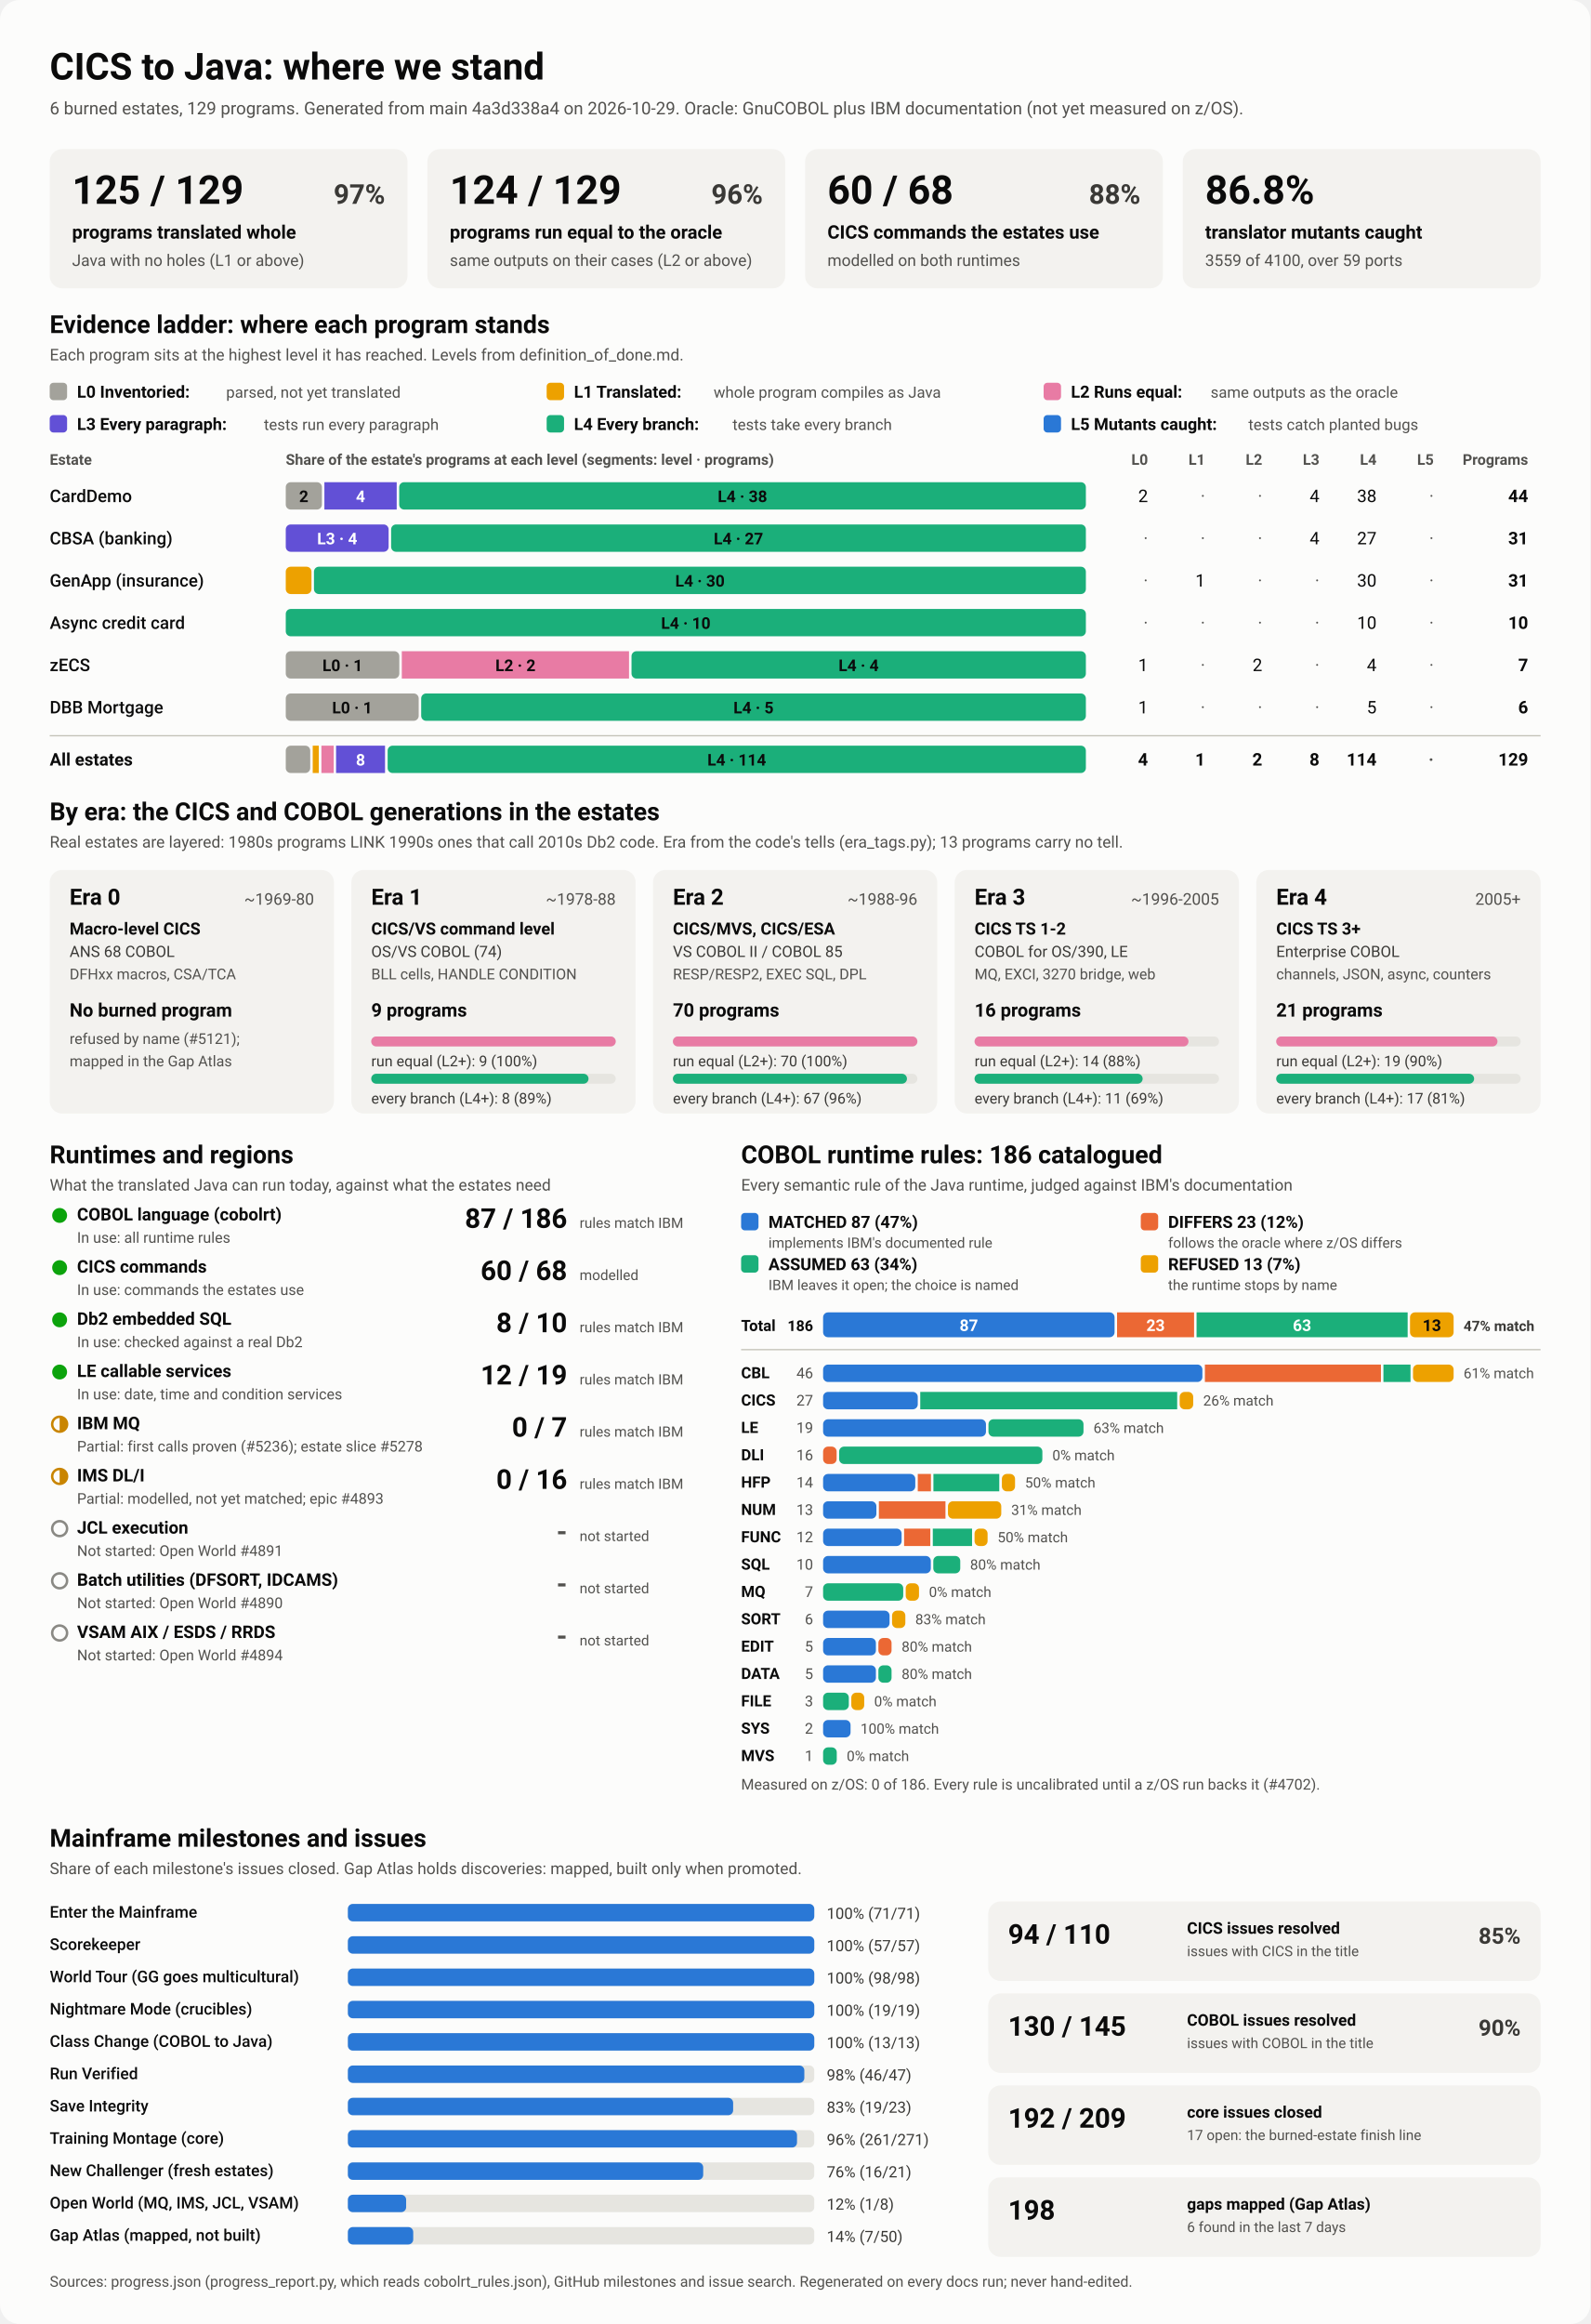
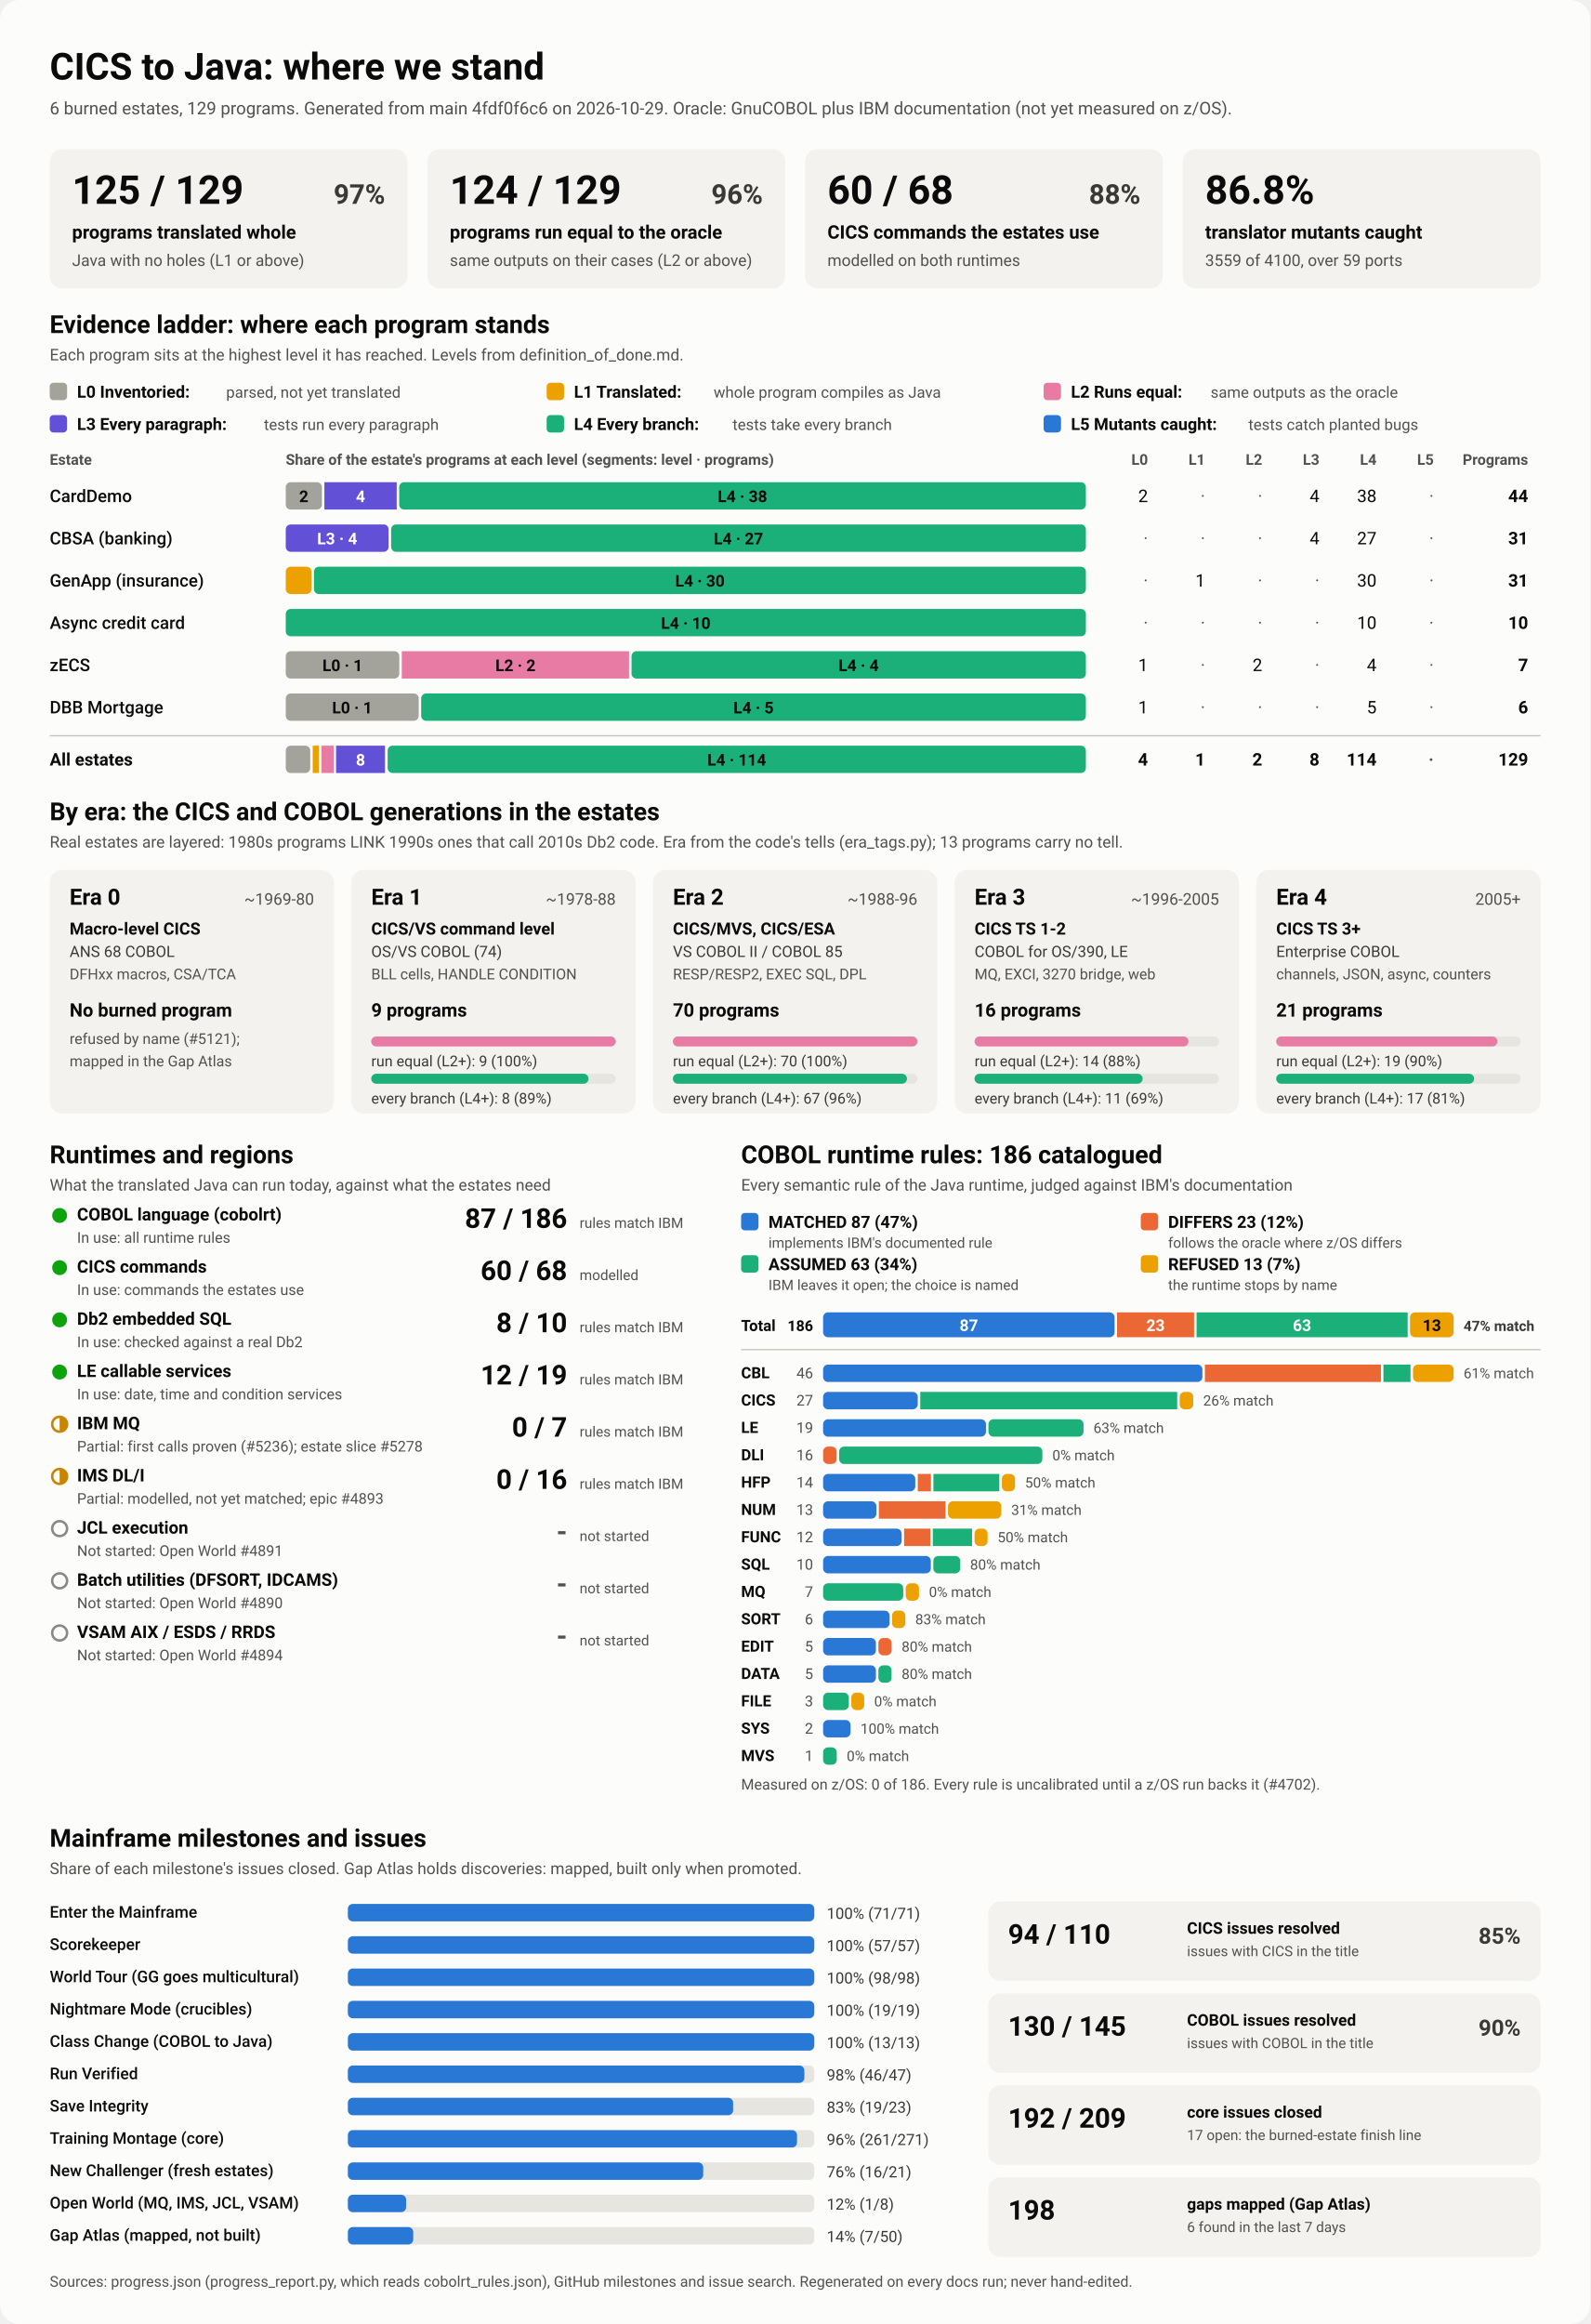
<svg xmlns="http://www.w3.org/2000/svg" viewBox="0 0 1280 1870" width="1280" height="1870" role="img" aria-labelledby="ttl">
  <style>
    svg { font-family: system-ui, -apple-system, 'Segoe UI', Roboto, Helvetica, Arial, sans-serif; }
    .bg { fill: #fcfcfb; }
    .card { fill: #f3f2ef; }
    .track { fill: #e6e5e0; }
    .rule { stroke: #c3c2b7; stroke-width: 1; }
    .t1 { fill: #0b0b0b; } .t2 { fill: #3a3936; } .t3 { fill: #52514e; }
    .on-dark { fill: #ffffff; } .on-light { fill: #0b0b0b; }
    .lv0 { fill: #a3a29b; } .lv1 { fill: #eda100; } .lv2 { fill: #e87ba4; } .lv3 { fill: #6250d6; } .lv4 { fill: #1baf7a; } .lv5 { fill: #2a78d6; } 
    .s0 { fill: #2a78d6; } .s1 { fill: #eb6834; } .s2 { fill: #1baf7a; } .s3 { fill: #eda100; } 
    .prog { fill: #2a78d6; }
    .st-good { fill: #0ca30c; } .st-warn { fill: none; stroke: #c98500; stroke-width: 2; }
    .st-warn-fill { fill: #c98500; } .st-none { fill: none; stroke: #8a8984; stroke-width: 2; }
    @media (prefers-color-scheme: dark) {
      .bg { fill: #1a1a19; } .card { fill: #242422; } .track { fill: #383835; } .rule { stroke: #52514e; }
      .t1 { fill: #f0efec; } .t2 { fill: #dddcd6; } .t3 { fill: #c3c2b7; }
      .on-light { fill: #0b0b0b; } .prog { fill: #3987e5; }
      .lv0 { fill: #6b6a64; } .lv1 { fill: #c98500; } .lv2 { fill: #d55181; } .lv3 { fill: #9085e9; } .lv4 { fill: #199e70; } .lv5 { fill: #3987e5; } 
      .s0 { fill: #3987e5; } .s1 { fill: #d95926; } .s2 { fill: #199e70; } .s3 { fill: #c98500; } 
    }
  </style>
  <rect class="bg" width="1280" height="1870" rx="16" />
  <text x="40.0" y="64.0" class="t1" font-size="30" font-weight="700" text-anchor="start">CICS to Java: where we stand</text>
-   <text x="40.0" y="92.0" class="t3" font-size="14" font-weight="400" text-anchor="start">6 burned estates, 129 programs. Generated from main 4a3d338a4 on 2026-10-29. Oracle: GnuCOBOL plus IBM documentation (not yet measured on z/OS).</text>
+   <text x="40.0" y="92.0" class="t3" font-size="14" font-weight="400" text-anchor="start">6 burned estates, 129 programs. Generated from main 4fdf0f6c6 on 2026-10-29. Oracle: GnuCOBOL plus IBM documentation (not yet measured on z/OS).</text>
  <rect x="40.0" y="120.0" width="288.0" height="112.0" rx="10" class="card" />
  <text x="58.0" y="164.0" class="t1" font-size="32" font-weight="700" text-anchor="start">125 / 129</text>
  <text x="310.0" y="164.0" class="t2" font-size="22" font-weight="600" text-anchor="end">97%</text>
  <text x="58.0" y="192.0" class="t1" font-size="15" font-weight="600" text-anchor="start">programs translated whole</text>
  <text x="58.0" y="214.0" class="t3" font-size="13" font-weight="400" text-anchor="start">Java with no holes (L1 or above)</text>
  <rect x="344.0" y="120.0" width="288.0" height="112.0" rx="10" class="card" />
  <text x="362.0" y="164.0" class="t1" font-size="32" font-weight="700" text-anchor="start">124 / 129</text>
  <text x="614.0" y="164.0" class="t2" font-size="22" font-weight="600" text-anchor="end">96%</text>
  <text x="362.0" y="192.0" class="t1" font-size="15" font-weight="600" text-anchor="start">programs run equal to the oracle</text>
  <text x="362.0" y="214.0" class="t3" font-size="13" font-weight="400" text-anchor="start">same outputs on their cases (L2 or above)</text>
  <rect x="648.0" y="120.0" width="288.0" height="112.0" rx="10" class="card" />
  <text x="666.0" y="164.0" class="t1" font-size="32" font-weight="700" text-anchor="start">60 / 68</text>
  <text x="918.0" y="164.0" class="t2" font-size="22" font-weight="600" text-anchor="end">88%</text>
  <text x="666.0" y="192.0" class="t1" font-size="15" font-weight="600" text-anchor="start">CICS commands the estates use</text>
  <text x="666.0" y="214.0" class="t3" font-size="13" font-weight="400" text-anchor="start">modelled on both runtimes</text>
  <rect x="952.0" y="120.0" width="288.0" height="112.0" rx="10" class="card" />
  <text x="970.0" y="164.0" class="t1" font-size="32" font-weight="700" text-anchor="start">86.8%</text>
  <text x="970.0" y="192.0" class="t1" font-size="15" font-weight="600" text-anchor="start">translator mutants caught</text>
  <text x="970.0" y="214.0" class="t3" font-size="13" font-weight="400" text-anchor="start">3559 of 4100, over 59 ports</text>
  <text x="40.0" y="268.0" class="t1" font-size="20" font-weight="700" text-anchor="start">Evidence ladder: where each program stands</text>
  <text x="40.0" y="290.0" class="t3" font-size="13" font-weight="400" text-anchor="start">Each program sits at the highest level it has reached. Levels from definition_of_done.md.</text>
  <rect x="40.0" y="308.0" width="14.0" height="14.0" rx="3" class="lv0" />
  <text x="62.0" y="320.0" class="t1" font-size="13.5" font-weight="600" text-anchor="start">L0 Inventoried:</text>
  <text x="182.0" y="320.0" class="t3" font-size="12.5" font-weight="400" text-anchor="start">parsed, not yet translated</text>
  <rect x="440.0" y="308.0" width="14.0" height="14.0" rx="3" class="lv1" />
  <text x="462.0" y="320.0" class="t1" font-size="13.5" font-weight="600" text-anchor="start">L1 Translated:</text>
  <text x="574.4" y="320.0" class="t3" font-size="12.5" font-weight="400" text-anchor="start">whole program compiles as Java</text>
  <rect x="840.0" y="308.0" width="14.0" height="14.0" rx="3" class="lv2" />
  <text x="862.0" y="320.0" class="t1" font-size="13.5" font-weight="600" text-anchor="start">L2 Runs equal:</text>
  <text x="974.4" y="320.0" class="t3" font-size="12.5" font-weight="400" text-anchor="start">same outputs as the oracle</text>
  <rect x="40.0" y="334.0" width="14.0" height="14.0" rx="3" class="lv3" />
  <text x="62.0" y="346.0" class="t1" font-size="13.5" font-weight="600" text-anchor="start">L3 Every paragraph:</text>
  <text x="212.4" y="346.0" class="t3" font-size="12.5" font-weight="400" text-anchor="start">tests run every paragraph</text>
  <rect x="440.0" y="334.0" width="14.0" height="14.0" rx="3" class="lv4" />
  <text x="462.0" y="346.0" class="t1" font-size="13.5" font-weight="600" text-anchor="start">L4 Every branch:</text>
  <text x="589.6" y="346.0" class="t3" font-size="12.5" font-weight="400" text-anchor="start">tests take every branch</text>
  <rect x="840.0" y="334.0" width="14.0" height="14.0" rx="3" class="lv5" />
  <text x="862.0" y="346.0" class="t1" font-size="13.5" font-weight="600" text-anchor="start">L5 Mutants caught:</text>
  <text x="1004.8" y="346.0" class="t3" font-size="12.5" font-weight="400" text-anchor="start">tests catch planted bugs</text>
  <text x="40.0" y="374.0" class="t3" font-size="12" font-weight="600" text-anchor="start">Estate</text>
  <text x="230.0" y="374.0" class="t3" font-size="12" font-weight="600" text-anchor="start">Share of the estate's programs at each level (segments: level · programs)</text>
  <text x="924.0" y="374.0" class="t3" font-size="12" font-weight="600" text-anchor="end">L0</text>
  <text x="970.0" y="374.0" class="t3" font-size="12" font-weight="600" text-anchor="end">L1</text>
  <text x="1016.0" y="374.0" class="t3" font-size="12" font-weight="600" text-anchor="end">L2</text>
  <text x="1062.0" y="374.0" class="t3" font-size="12" font-weight="600" text-anchor="end">L3</text>
  <text x="1108.0" y="374.0" class="t3" font-size="12" font-weight="600" text-anchor="end">L4</text>
  <text x="1154.0" y="374.0" class="t3" font-size="12" font-weight="600" text-anchor="end">L5</text>
  <text x="1230.0" y="374.0" class="t3" font-size="12" font-weight="600" text-anchor="end">Programs</text>
  <text x="40.0" y="404.0" class="t1" font-size="14" font-weight="500" text-anchor="start">CardDemo</text>
  <rect x="230.0" y="388.0" width="29.1" height="22.0" rx="4" class="lv0" />
  <text x="244.5" y="404.0" class="on-light" font-size="13" font-weight="600" text-anchor="middle">2</text>
  <rect x="261.1" y="388.0" width="58.2" height="22.0" rx="0" class="lv3" />
  <text x="290.2" y="404.0" class="on-dark" font-size="13" font-weight="600" text-anchor="middle">4</text>
  <rect x="321.3" y="388.0" width="552.7" height="22.0" rx="4" class="lv4" />
  <text x="597.6" y="404.0" class="on-light" font-size="13" font-weight="600" text-anchor="middle">L4 · 38</text>
  <text x="924.0" y="404.0" class="t1" font-size="14" font-weight="400" text-anchor="end">2</text>
  <text x="970.0" y="404.0" class="t3" font-size="14" font-weight="400" text-anchor="end">·</text>
  <text x="1016.0" y="404.0" class="t3" font-size="14" font-weight="400" text-anchor="end">·</text>
  <text x="1062.0" y="404.0" class="t1" font-size="14" font-weight="400" text-anchor="end">4</text>
  <text x="1108.0" y="404.0" class="t1" font-size="14" font-weight="400" text-anchor="end">38</text>
  <text x="1154.0" y="404.0" class="t3" font-size="14" font-weight="400" text-anchor="end">·</text>
  <text x="1230.0" y="404.0" class="t1" font-size="14" font-weight="700" text-anchor="end">44</text>
  <text x="40.0" y="438.0" class="t1" font-size="14" font-weight="500" text-anchor="start">CBSA (banking)</text>
  <rect x="230.0" y="422.0" width="82.8" height="22.0" rx="4" class="lv3" />
  <text x="271.4" y="438.0" class="on-dark" font-size="13" font-weight="600" text-anchor="middle">L3 · 4</text>
  <rect x="314.8" y="422.0" width="559.2" height="22.0" rx="4" class="lv4" />
  <text x="594.4" y="438.0" class="on-light" font-size="13" font-weight="600" text-anchor="middle">L4 · 27</text>
  <text x="924.0" y="438.0" class="t3" font-size="14" font-weight="400" text-anchor="end">·</text>
  <text x="970.0" y="438.0" class="t3" font-size="14" font-weight="400" text-anchor="end">·</text>
  <text x="1016.0" y="438.0" class="t3" font-size="14" font-weight="400" text-anchor="end">·</text>
  <text x="1062.0" y="438.0" class="t1" font-size="14" font-weight="400" text-anchor="end">4</text>
  <text x="1108.0" y="438.0" class="t1" font-size="14" font-weight="400" text-anchor="end">27</text>
  <text x="1154.0" y="438.0" class="t3" font-size="14" font-weight="400" text-anchor="end">·</text>
  <text x="1230.0" y="438.0" class="t1" font-size="14" font-weight="700" text-anchor="end">31</text>
  <text x="40.0" y="472.0" class="t1" font-size="14" font-weight="500" text-anchor="start">GenApp (insurance)</text>
  <rect x="230.0" y="456.0" width="20.7" height="22.0" rx="4" class="lv1" />
  <rect x="252.7" y="456.0" width="621.3" height="22.0" rx="4" class="lv4" />
  <text x="563.4" y="472.0" class="on-light" font-size="13" font-weight="600" text-anchor="middle">L4 · 30</text>
  <text x="924.0" y="472.0" class="t3" font-size="14" font-weight="400" text-anchor="end">·</text>
  <text x="970.0" y="472.0" class="t1" font-size="14" font-weight="400" text-anchor="end">1</text>
  <text x="1016.0" y="472.0" class="t3" font-size="14" font-weight="400" text-anchor="end">·</text>
  <text x="1062.0" y="472.0" class="t3" font-size="14" font-weight="400" text-anchor="end">·</text>
  <text x="1108.0" y="472.0" class="t1" font-size="14" font-weight="400" text-anchor="end">30</text>
  <text x="1154.0" y="472.0" class="t3" font-size="14" font-weight="400" text-anchor="end">·</text>
  <text x="1230.0" y="472.0" class="t1" font-size="14" font-weight="700" text-anchor="end">31</text>
  <text x="40.0" y="506.0" class="t1" font-size="14" font-weight="500" text-anchor="start">Async credit card</text>
  <rect x="230.0" y="490.0" width="644.0" height="22.0" rx="4" class="lv4" />
  <text x="552.0" y="506.0" class="on-light" font-size="13" font-weight="600" text-anchor="middle">L4 · 10</text>
  <text x="924.0" y="506.0" class="t3" font-size="14" font-weight="400" text-anchor="end">·</text>
  <text x="970.0" y="506.0" class="t3" font-size="14" font-weight="400" text-anchor="end">·</text>
  <text x="1016.0" y="506.0" class="t3" font-size="14" font-weight="400" text-anchor="end">·</text>
  <text x="1062.0" y="506.0" class="t3" font-size="14" font-weight="400" text-anchor="end">·</text>
  <text x="1108.0" y="506.0" class="t1" font-size="14" font-weight="400" text-anchor="end">10</text>
  <text x="1154.0" y="506.0" class="t3" font-size="14" font-weight="400" text-anchor="end">·</text>
  <text x="1230.0" y="506.0" class="t1" font-size="14" font-weight="700" text-anchor="end">10</text>
  <text x="40.0" y="540.0" class="t1" font-size="14" font-weight="500" text-anchor="start">zECS</text>
  <rect x="230.0" y="524.0" width="91.4" height="22.0" rx="4" class="lv0" />
  <text x="275.7" y="540.0" class="on-light" font-size="13" font-weight="600" text-anchor="middle">L0 · 1</text>
  <rect x="323.4" y="524.0" width="182.9" height="22.0" rx="0" class="lv2" />
  <text x="414.9" y="540.0" class="on-light" font-size="13" font-weight="600" text-anchor="middle">L2 · 2</text>
  <rect x="508.3" y="524.0" width="365.7" height="22.0" rx="4" class="lv4" />
  <text x="691.1" y="540.0" class="on-light" font-size="13" font-weight="600" text-anchor="middle">L4 · 4</text>
  <text x="924.0" y="540.0" class="t1" font-size="14" font-weight="400" text-anchor="end">1</text>
  <text x="970.0" y="540.0" class="t3" font-size="14" font-weight="400" text-anchor="end">·</text>
  <text x="1016.0" y="540.0" class="t1" font-size="14" font-weight="400" text-anchor="end">2</text>
  <text x="1062.0" y="540.0" class="t3" font-size="14" font-weight="400" text-anchor="end">·</text>
  <text x="1108.0" y="540.0" class="t1" font-size="14" font-weight="400" text-anchor="end">4</text>
  <text x="1154.0" y="540.0" class="t3" font-size="14" font-weight="400" text-anchor="end">·</text>
  <text x="1230.0" y="540.0" class="t1" font-size="14" font-weight="700" text-anchor="end">7</text>
  <text x="40.0" y="574.0" class="t1" font-size="14" font-weight="500" text-anchor="start">DBB Mortgage</text>
  <rect x="230.0" y="558.0" width="107.0" height="22.0" rx="4" class="lv0" />
  <text x="283.5" y="574.0" class="on-light" font-size="13" font-weight="600" text-anchor="middle">L0 · 1</text>
  <rect x="339.0" y="558.0" width="535.0" height="22.0" rx="4" class="lv4" />
  <text x="606.5" y="574.0" class="on-light" font-size="13" font-weight="600" text-anchor="middle">L4 · 5</text>
  <text x="924.0" y="574.0" class="t1" font-size="14" font-weight="400" text-anchor="end">1</text>
  <text x="970.0" y="574.0" class="t3" font-size="14" font-weight="400" text-anchor="end">·</text>
  <text x="1016.0" y="574.0" class="t3" font-size="14" font-weight="400" text-anchor="end">·</text>
  <text x="1062.0" y="574.0" class="t3" font-size="14" font-weight="400" text-anchor="end">·</text>
  <text x="1108.0" y="574.0" class="t1" font-size="14" font-weight="400" text-anchor="end">5</text>
  <text x="1154.0" y="574.0" class="t3" font-size="14" font-weight="400" text-anchor="end">·</text>
  <text x="1230.0" y="574.0" class="t1" font-size="14" font-weight="700" text-anchor="end">6</text>
  <line x1="40" x2="1240" y1="592" y2="592" class="rule" />
  <text x="40.0" y="616.0" class="t1" font-size="14" font-weight="700" text-anchor="start">All estates</text>
  <rect x="230.0" y="600.0" width="19.7" height="22.0" rx="4" class="lv0" />
  <rect x="251.7" y="600.0" width="4.9" height="22.0" rx="0" class="lv1" />
  <rect x="258.7" y="600.0" width="9.9" height="22.0" rx="0" class="lv2" />
  <rect x="270.5" y="600.0" width="39.4" height="22.0" rx="0" class="lv3" />
  <text x="290.2" y="616.0" class="on-dark" font-size="13" font-weight="600" text-anchor="middle">8</text>
  <rect x="312.0" y="600.0" width="562.0" height="22.0" rx="4" class="lv4" />
  <text x="593.0" y="616.0" class="on-light" font-size="13" font-weight="600" text-anchor="middle">L4 · 114</text>
  <text x="924.0" y="616.0" class="t1" font-size="14" font-weight="700" text-anchor="end">4</text>
  <text x="970.0" y="616.0" class="t1" font-size="14" font-weight="700" text-anchor="end">1</text>
  <text x="1016.0" y="616.0" class="t1" font-size="14" font-weight="700" text-anchor="end">2</text>
  <text x="1062.0" y="616.0" class="t1" font-size="14" font-weight="700" text-anchor="end">8</text>
  <text x="1108.0" y="616.0" class="t1" font-size="14" font-weight="700" text-anchor="end">114</text>
  <text x="1154.0" y="616.0" class="t3" font-size="14" font-weight="700" text-anchor="end">·</text>
  <text x="1230.0" y="616.0" class="t1" font-size="14" font-weight="700" text-anchor="end">129</text>
  <text x="40.0" y="660.0" class="t1" font-size="20" font-weight="700" text-anchor="start">By era: the CICS and COBOL generations in the estates</text>
  <text x="40.0" y="682.0" class="t3" font-size="13" font-weight="400" text-anchor="start">Real estates are layered: 1980s programs LINK 1990s ones that call 2010s Db2 code. Era from the code's tells (era_tags.py); 13 programs carry no tell.</text>
  <rect x="40.0" y="700.0" width="228.8" height="196.0" rx="10" class="card" />
  <text x="56.0" y="728.0" class="t1" font-size="18" font-weight="700" text-anchor="start">Era 0</text>
  <text x="252.8" y="728.0" class="t3" font-size="13" font-weight="400" text-anchor="end">~1969-80</text>
  <text x="56.0" y="752.0" class="t1" font-size="13.5" font-weight="600" text-anchor="start">Macro-level CICS</text>
  <text x="56.0" y="770.0" class="t2" font-size="12.5" font-weight="400" text-anchor="start">ANS 68 COBOL</text>
  <text x="56.0" y="788.0" class="t3" font-size="12" font-weight="400" text-anchor="start">DFHxx macros, CSA/TCA</text>
  <text x="56.0" y="818.0" class="t1" font-size="15" font-weight="700" text-anchor="start">No burned program</text>
  <text x="56.0" y="840.0" class="t3" font-size="12" font-weight="400" text-anchor="start">refused by name (#5121);</text>
  <text x="56.0" y="858.0" class="t3" font-size="12" font-weight="400" text-anchor="start">mapped in the Gap Atlas</text>
  <rect x="282.8" y="700.0" width="228.8" height="196.0" rx="10" class="card" />
  <text x="298.8" y="728.0" class="t1" font-size="18" font-weight="700" text-anchor="start">Era 1</text>
  <text x="495.6" y="728.0" class="t3" font-size="13" font-weight="400" text-anchor="end">~1978-88</text>
  <text x="298.8" y="752.0" class="t1" font-size="13.5" font-weight="600" text-anchor="start">CICS/VS command level</text>
  <text x="298.8" y="770.0" class="t2" font-size="12.5" font-weight="400" text-anchor="start">OS/VS COBOL (74)</text>
  <text x="298.8" y="788.0" class="t3" font-size="12" font-weight="400" text-anchor="start">BLL cells, HANDLE CONDITION</text>
  <text x="298.8" y="818.0" class="t1" font-size="15" font-weight="700" text-anchor="start">9 programs</text>
  <rect x="298.8" y="834.0" width="196.8" height="8.0" rx="4" class="track" />
  <rect x="298.8" y="834.0" width="196.8" height="8.0" rx="4" class="lv2" />
  <text x="298.8" y="858.0" class="t2" font-size="12" font-weight="400" text-anchor="start">run equal (L2+): 9 (100%)</text>
  <rect x="298.8" y="864.0" width="196.8" height="8.0" rx="4" class="track" />
  <rect x="298.8" y="864.0" width="174.9" height="8.0" rx="4" class="lv4" />
  <text x="298.8" y="888.0" class="t2" font-size="12" font-weight="400" text-anchor="start">every branch (L4+): 8 (89%)</text>
  <rect x="525.6" y="700.0" width="228.8" height="196.0" rx="10" class="card" />
  <text x="541.6" y="728.0" class="t1" font-size="18" font-weight="700" text-anchor="start">Era 2</text>
  <text x="738.4" y="728.0" class="t3" font-size="13" font-weight="400" text-anchor="end">~1988-96</text>
  <text x="541.6" y="752.0" class="t1" font-size="13.5" font-weight="600" text-anchor="start">CICS/MVS, CICS/ESA</text>
  <text x="541.6" y="770.0" class="t2" font-size="12.5" font-weight="400" text-anchor="start">VS COBOL II / COBOL 85</text>
  <text x="541.6" y="788.0" class="t3" font-size="12" font-weight="400" text-anchor="start">RESP/RESP2, EXEC SQL, DPL</text>
  <text x="541.6" y="818.0" class="t1" font-size="15" font-weight="700" text-anchor="start">70 programs</text>
  <rect x="541.6" y="834.0" width="196.8" height="8.0" rx="4" class="track" />
  <rect x="541.6" y="834.0" width="196.8" height="8.0" rx="4" class="lv2" />
  <text x="541.6" y="858.0" class="t2" font-size="12" font-weight="400" text-anchor="start">run equal (L2+): 70 (100%)</text>
  <rect x="541.6" y="864.0" width="196.8" height="8.0" rx="4" class="track" />
  <rect x="541.6" y="864.0" width="188.4" height="8.0" rx="4" class="lv4" />
  <text x="541.6" y="888.0" class="t2" font-size="12" font-weight="400" text-anchor="start">every branch (L4+): 67 (96%)</text>
  <rect x="768.4" y="700.0" width="228.8" height="196.0" rx="10" class="card" />
  <text x="784.4" y="728.0" class="t1" font-size="18" font-weight="700" text-anchor="start">Era 3</text>
  <text x="981.2" y="728.0" class="t3" font-size="13" font-weight="400" text-anchor="end">~1996-2005</text>
  <text x="784.4" y="752.0" class="t1" font-size="13.5" font-weight="600" text-anchor="start">CICS TS 1-2</text>
  <text x="784.4" y="770.0" class="t2" font-size="12.5" font-weight="400" text-anchor="start">COBOL for OS/390, LE</text>
  <text x="784.4" y="788.0" class="t3" font-size="12" font-weight="400" text-anchor="start">MQ, EXCI, 3270 bridge, web</text>
  <text x="784.4" y="818.0" class="t1" font-size="15" font-weight="700" text-anchor="start">16 programs</text>
  <rect x="784.4" y="834.0" width="196.8" height="8.0" rx="4" class="track" />
  <rect x="784.4" y="834.0" width="172.2" height="8.0" rx="4" class="lv2" />
  <text x="784.4" y="858.0" class="t2" font-size="12" font-weight="400" text-anchor="start">run equal (L2+): 14 (88%)</text>
  <rect x="784.4" y="864.0" width="196.8" height="8.0" rx="4" class="track" />
  <rect x="784.4" y="864.0" width="135.3" height="8.0" rx="4" class="lv4" />
  <text x="784.4" y="888.0" class="t2" font-size="12" font-weight="400" text-anchor="start">every branch (L4+): 11 (69%)</text>
  <rect x="1011.2" y="700.0" width="228.8" height="196.0" rx="10" class="card" />
  <text x="1027.2" y="728.0" class="t1" font-size="18" font-weight="700" text-anchor="start">Era 4</text>
  <text x="1224.0" y="728.0" class="t3" font-size="13" font-weight="400" text-anchor="end">2005+</text>
  <text x="1027.2" y="752.0" class="t1" font-size="13.5" font-weight="600" text-anchor="start">CICS TS 3+</text>
  <text x="1027.2" y="770.0" class="t2" font-size="12.5" font-weight="400" text-anchor="start">Enterprise COBOL</text>
  <text x="1027.2" y="788.0" class="t3" font-size="12" font-weight="400" text-anchor="start">channels, JSON, async, counters</text>
  <text x="1027.2" y="818.0" class="t1" font-size="15" font-weight="700" text-anchor="start">21 programs</text>
  <rect x="1027.2" y="834.0" width="196.8" height="8.0" rx="4" class="track" />
  <rect x="1027.2" y="834.0" width="178.1" height="8.0" rx="4" class="lv2" />
  <text x="1027.2" y="858.0" class="t2" font-size="12" font-weight="400" text-anchor="start">run equal (L2+): 19 (90%)</text>
  <rect x="1027.2" y="864.0" width="196.8" height="8.0" rx="4" class="track" />
  <rect x="1027.2" y="864.0" width="159.3" height="8.0" rx="4" class="lv4" />
  <text x="1027.2" y="888.0" class="t2" font-size="12" font-weight="400" text-anchor="start">every branch (L4+): 17 (81%)</text>
  <text x="40.0" y="936.0" class="t1" font-size="20" font-weight="700" text-anchor="start">Runtimes and regions</text>
  <text x="40.0" y="958.0" class="t3" font-size="13" font-weight="400" text-anchor="start">What the translated Java can run today, against what the estates need</text>
  <circle cx="48" cy="978" r="6" class="st-good" />
  <text x="62.0" y="982.0" class="t1" font-size="14" font-weight="600" text-anchor="start">COBOL language (cobolrt)</text>
  <text x="62.0" y="1000.0" class="t3" font-size="12" font-weight="400" text-anchor="start">In use: all runtime rules</text>
  <text x="456.5" y="988.0" class="t1" font-size="22" font-weight="700" text-anchor="end">87 / 186</text>
  <text x="466.5" y="988.0" class="t3" font-size="11.5" font-weight="400" text-anchor="start">rules match IBM</text>
  <circle cx="48" cy="1020" r="6" class="st-good" />
  <text x="62.0" y="1024.0" class="t1" font-size="14" font-weight="600" text-anchor="start">CICS commands</text>
  <text x="62.0" y="1042.0" class="t3" font-size="12" font-weight="400" text-anchor="start">In use: commands the estates use</text>
  <text x="456.5" y="1030.0" class="t1" font-size="22" font-weight="700" text-anchor="end">60 / 68</text>
  <text x="466.5" y="1030.0" class="t3" font-size="11.5" font-weight="400" text-anchor="start">modelled</text>
  <circle cx="48" cy="1062" r="6" class="st-good" />
  <text x="62.0" y="1066.0" class="t1" font-size="14" font-weight="600" text-anchor="start">Db2 embedded SQL</text>
  <text x="62.0" y="1084.0" class="t3" font-size="12" font-weight="400" text-anchor="start">In use: checked against a real Db2</text>
  <text x="456.5" y="1072.0" class="t1" font-size="22" font-weight="700" text-anchor="end">8 / 10</text>
  <text x="466.5" y="1072.0" class="t3" font-size="11.5" font-weight="400" text-anchor="start">rules match IBM</text>
  <circle cx="48" cy="1104" r="6" class="st-good" />
  <text x="62.0" y="1108.0" class="t1" font-size="14" font-weight="600" text-anchor="start">LE callable services</text>
  <text x="62.0" y="1126.0" class="t3" font-size="12" font-weight="400" text-anchor="start">In use: date, time and condition services</text>
  <text x="456.5" y="1114.0" class="t1" font-size="22" font-weight="700" text-anchor="end">12 / 19</text>
  <text x="466.5" y="1114.0" class="t3" font-size="11.5" font-weight="400" text-anchor="start">rules match IBM</text>
  <circle cx="48" cy="1146" r="6" class="st-warn" />
  <path d="M 48 1140 A 6 6 0 0 1 48 1152 Z" class="st-warn-fill" />
  <text x="62.0" y="1150.0" class="t1" font-size="14" font-weight="600" text-anchor="start">IBM MQ</text>
  <text x="62.0" y="1168.0" class="t3" font-size="12" font-weight="400" text-anchor="start">Partial: first calls proven (#5236); estate slice #5278</text>
  <text x="456.5" y="1156.0" class="t1" font-size="22" font-weight="700" text-anchor="end">0 / 7</text>
  <text x="466.5" y="1156.0" class="t3" font-size="11.5" font-weight="400" text-anchor="start">rules match IBM</text>
  <circle cx="48" cy="1188" r="6" class="st-warn" />
  <path d="M 48 1182 A 6 6 0 0 1 48 1194 Z" class="st-warn-fill" />
  <text x="62.0" y="1192.0" class="t1" font-size="14" font-weight="600" text-anchor="start">IMS DL/I</text>
  <text x="62.0" y="1210.0" class="t3" font-size="12" font-weight="400" text-anchor="start">Partial: modelled, not yet matched; epic #4893</text>
  <text x="456.5" y="1198.0" class="t1" font-size="22" font-weight="700" text-anchor="end">0 / 16</text>
  <text x="466.5" y="1198.0" class="t3" font-size="11.5" font-weight="400" text-anchor="start">rules match IBM</text>
  <circle cx="48" cy="1230" r="6" class="st-none" />
  <text x="62.0" y="1234.0" class="t1" font-size="14" font-weight="600" text-anchor="start">JCL execution</text>
  <text x="62.0" y="1252.0" class="t3" font-size="12" font-weight="400" text-anchor="start">Not started: Open World #4891</text>
  <text x="456.5" y="1240.0" class="t3" font-size="22" font-weight="700" text-anchor="end">-</text>
  <text x="466.5" y="1240.0" class="t3" font-size="11.5" font-weight="400" text-anchor="start">not started</text>
  <circle cx="48" cy="1272" r="6" class="st-none" />
  <text x="62.0" y="1276.0" class="t1" font-size="14" font-weight="600" text-anchor="start">Batch utilities (DFSORT, IDCAMS)</text>
  <text x="62.0" y="1294.0" class="t3" font-size="12" font-weight="400" text-anchor="start">Not started: Open World #4890</text>
  <text x="456.5" y="1282.0" class="t3" font-size="22" font-weight="700" text-anchor="end">-</text>
  <text x="466.5" y="1282.0" class="t3" font-size="11.5" font-weight="400" text-anchor="start">not started</text>
  <circle cx="48" cy="1314" r="6" class="st-none" />
  <text x="62.0" y="1318.0" class="t1" font-size="14" font-weight="600" text-anchor="start">VSAM AIX / ESDS / RRDS</text>
  <text x="62.0" y="1336.0" class="t3" font-size="12" font-weight="400" text-anchor="start">Not started: Open World #4894</text>
  <text x="456.5" y="1324.0" class="t3" font-size="22" font-weight="700" text-anchor="end">-</text>
  <text x="466.5" y="1324.0" class="t3" font-size="11.5" font-weight="400" text-anchor="start">not started</text>
  <text x="596.5" y="936.0" class="t1" font-size="20" font-weight="700" text-anchor="start">COBOL runtime rules: 186 catalogued</text>
  <text x="596.5" y="958.0" class="t3" font-size="13" font-weight="400" text-anchor="start">Every semantic rule of the Java runtime, judged against IBM's documentation</text>
  <rect x="596.5" y="976.0" width="14.0" height="14.0" rx="3" class="s0" />
  <text x="618.5" y="988.0" class="t1" font-size="13.5" font-weight="600" text-anchor="start">MATCHED  87 (47%)</text>
  <text x="618.5" y="1004.0" class="t3" font-size="11.5" font-weight="400" text-anchor="start">implements IBM's documented rule</text>
  <rect x="918.2" y="976.0" width="14.0" height="14.0" rx="3" class="s1" />
  <text x="940.2" y="988.0" class="t1" font-size="13.5" font-weight="600" text-anchor="start">DIFFERS  23 (12%)</text>
  <text x="940.2" y="1004.0" class="t3" font-size="11.5" font-weight="400" text-anchor="start">follows the oracle where z/OS differs</text>
  <rect x="596.5" y="1010.0" width="14.0" height="14.0" rx="3" class="s2" />
  <text x="618.5" y="1022.0" class="t1" font-size="13.5" font-weight="600" text-anchor="start">ASSUMED  63 (34%)</text>
  <text x="618.5" y="1038.0" class="t3" font-size="11.5" font-weight="400" text-anchor="start">IBM leaves it open; the choice is named</text>
  <rect x="918.2" y="1010.0" width="14.0" height="14.0" rx="3" class="s3" />
  <text x="940.2" y="1022.0" class="t1" font-size="13.5" font-weight="600" text-anchor="start">REFUSED  13 (7%)</text>
  <text x="940.2" y="1038.0" class="t3" font-size="11.5" font-weight="400" text-anchor="start">the runtime stops by name</text>
  <text x="596.5" y="1071.0" class="t1" font-size="12.5" font-weight="700" text-anchor="start">Total</text>
  <text x="654.5" y="1071.0" class="t1" font-size="12" font-weight="700" text-anchor="end">186</text>
  <rect x="662.5" y="1056.0" width="234.6" height="20.0" rx="4" class="s0" />
  <text x="779.8" y="1071.0" class="on-dark" font-size="13" font-weight="600" text-anchor="middle">87</text>
  <rect x="899.1" y="1056.0" width="62.0" height="20.0" rx="0" class="s1" />
  <text x="930.1" y="1071.0" class="on-dark" font-size="13" font-weight="600" text-anchor="middle">23</text>
  <rect x="963.1" y="1056.0" width="169.9" height="20.0" rx="0" class="s2" />
  <text x="1048.0" y="1071.0" class="on-dark" font-size="13" font-weight="600" text-anchor="middle">63</text>
  <rect x="1134.9" y="1056.0" width="35.1" height="20.0" rx="4" class="s3" />
  <text x="1152.5" y="1071.0" class="on-light" font-size="13" font-weight="600" text-anchor="middle">13</text>
  <text x="1178.0" y="1071.0" class="t2" font-size="11.5" font-weight="600" text-anchor="start">47% match</text>
  <line x1="596.5" x2="1240.0" y1="1086" y2="1086" class="rule" />
  <text x="596.5" y="1109.0" class="t1" font-size="12.5" font-weight="600" text-anchor="start">CBL</text>
  <text x="654.5" y="1109.0" class="t3" font-size="12" font-weight="400" text-anchor="end">46</text>
  <rect x="662.5" y="1098.0" width="305.3" height="14.0" rx="4" class="s0" />
  <rect x="969.8" y="1098.0" width="141.7" height="14.0" rx="0" class="s1" />
  <rect x="1113.5" y="1098.0" width="21.8" height="14.0" rx="0" class="s2" />
  <rect x="1137.3" y="1098.0" width="32.7" height="14.0" rx="4" class="s3" />
  <text x="1178.0" y="1109.0" class="t3" font-size="11.5" font-weight="400" text-anchor="start">61% match</text>
  <text x="596.5" y="1131.0" class="t1" font-size="12.5" font-weight="600" text-anchor="start">CICS</text>
  <text x="654.5" y="1131.0" class="t3" font-size="12" font-weight="400" text-anchor="end">27</text>
  <rect x="662.5" y="1120.0" width="76.2" height="14.0" rx="4" class="s0" />
  <rect x="740.7" y="1120.0" width="206.8" height="14.0" rx="0" class="s2" />
  <rect x="949.5" y="1120.0" width="10.9" height="14.0" rx="4" class="s3" />
  <text x="968.4" y="1131.0" class="t3" font-size="11.5" font-weight="400" text-anchor="start">26% match</text>
  <text x="596.5" y="1153.0" class="t1" font-size="12.5" font-weight="600" text-anchor="start">LE</text>
  <text x="654.5" y="1153.0" class="t3" font-size="12" font-weight="400" text-anchor="end">19</text>
  <rect x="662.5" y="1142.0" width="131.1" height="14.0" rx="4" class="s0" />
  <rect x="795.6" y="1142.0" width="76.5" height="14.0" rx="4" class="s2" />
  <text x="880.1" y="1153.0" class="t3" font-size="11.5" font-weight="400" text-anchor="start">63% match</text>
  <text x="596.5" y="1175.0" class="t1" font-size="12.5" font-weight="600" text-anchor="start">DLI</text>
  <text x="654.5" y="1175.0" class="t3" font-size="12" font-weight="400" text-anchor="end">16</text>
  <rect x="662.5" y="1164.0" width="10.9" height="14.0" rx="4" class="s1" />
  <rect x="675.4" y="1164.0" width="163.6" height="14.0" rx="4" class="s2" />
  <text x="847.0" y="1175.0" class="t3" font-size="11.5" font-weight="400" text-anchor="start">0% match</text>
  <text x="596.5" y="1197.0" class="t1" font-size="12.5" font-weight="600" text-anchor="start">HFP</text>
  <text x="654.5" y="1197.0" class="t3" font-size="12" font-weight="400" text-anchor="end">14</text>
  <rect x="662.5" y="1186.0" width="74.2" height="14.0" rx="4" class="s0" />
  <rect x="738.7" y="1186.0" width="10.6" height="14.0" rx="0" class="s1" />
  <rect x="751.3" y="1186.0" width="53.0" height="14.0" rx="0" class="s2" />
  <rect x="806.4" y="1186.0" width="10.6" height="14.0" rx="4" class="s3" />
  <text x="825.0" y="1197.0" class="t3" font-size="11.5" font-weight="400" text-anchor="start">50% match</text>
  <text x="596.5" y="1219.0" class="t1" font-size="12.5" font-weight="600" text-anchor="start">NUM</text>
  <text x="654.5" y="1219.0" class="t3" font-size="12" font-weight="400" text-anchor="end">13</text>
  <rect x="662.5" y="1208.0" width="42.9" height="14.0" rx="4" class="s0" />
  <rect x="707.4" y="1208.0" width="53.6" height="14.0" rx="0" class="s1" />
  <rect x="763.0" y="1208.0" width="42.9" height="14.0" rx="4" class="s3" />
  <text x="813.9" y="1219.0" class="t3" font-size="11.5" font-weight="400" text-anchor="start">31% match</text>
  <text x="596.5" y="1241.0" class="t1" font-size="12.5" font-weight="600" text-anchor="start">FUNC</text>
  <text x="654.5" y="1241.0" class="t3" font-size="12" font-weight="400" text-anchor="end">12</text>
  <rect x="662.5" y="1230.0" width="63.2" height="14.0" rx="4" class="s0" />
  <rect x="727.7" y="1230.0" width="21.1" height="14.0" rx="0" class="s1" />
  <rect x="750.8" y="1230.0" width="31.6" height="14.0" rx="0" class="s2" />
  <rect x="784.4" y="1230.0" width="10.5" height="14.0" rx="4" class="s3" />
  <text x="802.9" y="1241.0" class="t3" font-size="11.5" font-weight="400" text-anchor="start">50% match</text>
  <text x="596.5" y="1263.0" class="t1" font-size="12.5" font-weight="600" text-anchor="start">SQL</text>
  <text x="654.5" y="1263.0" class="t3" font-size="12" font-weight="400" text-anchor="end">10</text>
  <rect x="662.5" y="1252.0" width="86.7" height="14.0" rx="4" class="s0" />
  <rect x="751.2" y="1252.0" width="21.7" height="14.0" rx="4" class="s2" />
  <text x="780.8" y="1263.0" class="t3" font-size="11.5" font-weight="400" text-anchor="start">80% match</text>
  <text x="596.5" y="1285.0" class="t1" font-size="12.5" font-weight="600" text-anchor="start">MQ</text>
  <text x="654.5" y="1285.0" class="t3" font-size="12" font-weight="400" text-anchor="end">7</text>
  <rect x="662.5" y="1274.0" width="64.5" height="14.0" rx="4" class="s2" />
  <rect x="729.0" y="1274.0" width="10.7" height="14.0" rx="4" class="s3" />
  <text x="747.7" y="1285.0" class="t3" font-size="11.5" font-weight="400" text-anchor="start">0% match</text>
  <text x="596.5" y="1307.0" class="t1" font-size="12.5" font-weight="600" text-anchor="start">SORT</text>
  <text x="654.5" y="1307.0" class="t3" font-size="12" font-weight="400" text-anchor="end">6</text>
  <rect x="662.5" y="1296.0" width="53.5" height="14.0" rx="4" class="s0" />
  <rect x="718.0" y="1296.0" width="10.7" height="14.0" rx="4" class="s3" />
  <text x="736.7" y="1307.0" class="t3" font-size="11.5" font-weight="400" text-anchor="start">83% match</text>
  <text x="596.5" y="1329.0" class="t1" font-size="12.5" font-weight="600" text-anchor="start">EDIT</text>
  <text x="654.5" y="1329.0" class="t3" font-size="12" font-weight="400" text-anchor="end">5</text>
  <rect x="662.5" y="1318.0" width="42.5" height="14.0" rx="4" class="s0" />
  <rect x="707.0" y="1318.0" width="10.6" height="14.0" rx="4" class="s1" />
  <text x="725.7" y="1329.0" class="t3" font-size="11.5" font-weight="400" text-anchor="start">80% match</text>
  <text x="596.5" y="1351.0" class="t1" font-size="12.5" font-weight="600" text-anchor="start">DATA</text>
  <text x="654.5" y="1351.0" class="t3" font-size="12" font-weight="400" text-anchor="end">5</text>
  <rect x="662.5" y="1340.0" width="42.5" height="14.0" rx="4" class="s0" />
  <rect x="707.0" y="1340.0" width="10.6" height="14.0" rx="4" class="s2" />
  <text x="725.7" y="1351.0" class="t3" font-size="11.5" font-weight="400" text-anchor="start">80% match</text>
  <text x="596.5" y="1373.0" class="t1" font-size="12.5" font-weight="600" text-anchor="start">FILE</text>
  <text x="654.5" y="1373.0" class="t3" font-size="12" font-weight="400" text-anchor="end">3</text>
  <rect x="662.5" y="1362.0" width="20.7" height="14.0" rx="4" class="s2" />
  <rect x="685.2" y="1362.0" width="10.4" height="14.0" rx="4" class="s3" />
  <text x="703.6" y="1373.0" class="t3" font-size="11.5" font-weight="400" text-anchor="start">0% match</text>
  <text x="596.5" y="1395.0" class="t1" font-size="12.5" font-weight="600" text-anchor="start">SYS</text>
  <text x="654.5" y="1395.0" class="t3" font-size="12" font-weight="400" text-anchor="end">2</text>
  <rect x="662.5" y="1384.0" width="22.1" height="14.0" rx="4" class="s0" />
  <text x="692.6" y="1395.0" class="t3" font-size="11.5" font-weight="400" text-anchor="start">100% match</text>
  <text x="596.5" y="1417.0" class="t1" font-size="12.5" font-weight="600" text-anchor="start">MVS</text>
  <text x="654.5" y="1417.0" class="t3" font-size="12" font-weight="400" text-anchor="end">1</text>
  <rect x="662.5" y="1406.0" width="11.0" height="14.0" rx="4" class="s2" />
  <text x="681.5" y="1417.0" class="t3" font-size="11.5" font-weight="400" text-anchor="start">0% match</text>
  <text x="596.5" y="1440.0" class="t3" font-size="12" font-weight="400" text-anchor="start">Measured on z/OS: 0 of 186. Every rule is uncalibrated until a z/OS run backs it (#4702).</text>
  <text x="40.0" y="1486.0" class="t1" font-size="20" font-weight="700" text-anchor="start">Mainframe milestones and issues</text>
  <text x="40.0" y="1508.0" class="t3" font-size="13" font-weight="400" text-anchor="start">Share of each milestone's issues closed. Gap Atlas holds discoveries: mapped, built only when promoted.</text>
  <text x="40.0" y="1543.0" class="t1" font-size="13" font-weight="500" text-anchor="start">Enter the Mainframe</text>
  <rect x="280.0" y="1532.0" width="375.4" height="14.0" rx="4" class="track" />
  <rect x="280.0" y="1532.0" width="375.4" height="14.0" rx="4" class="prog" />
  <text x="665.4" y="1544.0" class="t2" font-size="12.5" font-weight="400" text-anchor="start">100%  (71/71)</text>
  <text x="40.0" y="1569.0" class="t1" font-size="13" font-weight="500" text-anchor="start">Scorekeeper</text>
  <rect x="280.0" y="1558.0" width="375.4" height="14.0" rx="4" class="track" />
  <rect x="280.0" y="1558.0" width="375.4" height="14.0" rx="4" class="prog" />
  <text x="665.4" y="1570.0" class="t2" font-size="12.5" font-weight="400" text-anchor="start">100%  (57/57)</text>
  <text x="40.0" y="1595.0" class="t1" font-size="13" font-weight="500" text-anchor="start">World Tour (GG goes multicultural)</text>
  <rect x="280.0" y="1584.0" width="375.4" height="14.0" rx="4" class="track" />
  <rect x="280.0" y="1584.0" width="375.4" height="14.0" rx="4" class="prog" />
  <text x="665.4" y="1596.0" class="t2" font-size="12.5" font-weight="400" text-anchor="start">100%  (98/98)</text>
  <text x="40.0" y="1621.0" class="t1" font-size="13" font-weight="500" text-anchor="start">Nightmare Mode (crucibles)</text>
  <rect x="280.0" y="1610.0" width="375.4" height="14.0" rx="4" class="track" />
  <rect x="280.0" y="1610.0" width="375.4" height="14.0" rx="4" class="prog" />
  <text x="665.4" y="1622.0" class="t2" font-size="12.5" font-weight="400" text-anchor="start">100%  (19/19)</text>
  <text x="40.0" y="1647.0" class="t1" font-size="13" font-weight="500" text-anchor="start">Class Change (COBOL to Java)</text>
  <rect x="280.0" y="1636.0" width="375.4" height="14.0" rx="4" class="track" />
  <rect x="280.0" y="1636.0" width="375.4" height="14.0" rx="4" class="prog" />
  <text x="665.4" y="1648.0" class="t2" font-size="12.5" font-weight="400" text-anchor="start">100%  (13/13)</text>
  <text x="40.0" y="1673.0" class="t1" font-size="13" font-weight="500" text-anchor="start">Run Verified</text>
  <rect x="280.0" y="1662.0" width="375.4" height="14.0" rx="4" class="track" />
  <rect x="280.0" y="1662.0" width="367.4" height="14.0" rx="4" class="prog" />
  <text x="665.4" y="1674.0" class="t2" font-size="12.5" font-weight="400" text-anchor="start">98%  (46/47)</text>
  <text x="40.0" y="1699.0" class="t1" font-size="13" font-weight="500" text-anchor="start">Save Integrity</text>
  <rect x="280.0" y="1688.0" width="375.4" height="14.0" rx="4" class="track" />
  <rect x="280.0" y="1688.0" width="310.1" height="14.0" rx="4" class="prog" />
  <text x="665.4" y="1700.0" class="t2" font-size="12.5" font-weight="400" text-anchor="start">83%  (19/23)</text>
  <text x="40.0" y="1725.0" class="t1" font-size="13" font-weight="500" text-anchor="start">Training Montage (core)</text>
  <rect x="280.0" y="1714.0" width="375.4" height="14.0" rx="4" class="track" />
  <rect x="280.0" y="1714.0" width="361.5" height="14.0" rx="4" class="prog" />
  <text x="665.4" y="1726.0" class="t2" font-size="12.5" font-weight="400" text-anchor="start">96%  (261/271)</text>
  <text x="40.0" y="1751.0" class="t1" font-size="13" font-weight="500" text-anchor="start">New Challenger (fresh estates)</text>
  <rect x="280.0" y="1740.0" width="375.4" height="14.0" rx="4" class="track" />
  <rect x="280.0" y="1740.0" width="286.0" height="14.0" rx="4" class="prog" />
  <text x="665.4" y="1752.0" class="t2" font-size="12.5" font-weight="400" text-anchor="start">76%  (16/21)</text>
  <text x="40.0" y="1777.0" class="t1" font-size="13" font-weight="500" text-anchor="start">Open World (MQ, IMS, JCL, VSAM)</text>
  <rect x="280.0" y="1766.0" width="375.4" height="14.0" rx="4" class="track" />
  <rect x="280.0" y="1766.0" width="46.9" height="14.0" rx="4" class="prog" />
  <text x="665.4" y="1778.0" class="t2" font-size="12.5" font-weight="400" text-anchor="start">12%  (1/8)</text>
  <text x="40.0" y="1803.0" class="t1" font-size="13" font-weight="500" text-anchor="start">Gap Atlas (mapped, not built)</text>
  <rect x="280.0" y="1792.0" width="375.4" height="14.0" rx="4" class="track" />
  <rect x="280.0" y="1792.0" width="52.6" height="14.0" rx="4" class="prog" />
  <text x="665.4" y="1804.0" class="t2" font-size="12.5" font-weight="400" text-anchor="start">14%  (7/50)</text>
  <rect x="795.4" y="1530.0" width="444.6" height="64.0" rx="10" class="card" />
  <text x="811.4" y="1564.0" class="t1" font-size="22" font-weight="700" text-anchor="start">94 / 110</text>
  <text x="1224.0" y="1564.0" class="t2" font-size="18" font-weight="600" text-anchor="end">85%</text>
  <text x="955.4" y="1556.0" class="t1" font-size="13" font-weight="600" text-anchor="start">CICS issues resolved</text>
  <text x="955.4" y="1574.0" class="t3" font-size="11.5" font-weight="400" text-anchor="start">issues with CICS in the title</text>
  <rect x="795.4" y="1604.0" width="444.6" height="64.0" rx="10" class="card" />
  <text x="811.4" y="1638.0" class="t1" font-size="22" font-weight="700" text-anchor="start">130 / 145</text>
  <text x="1224.0" y="1638.0" class="t2" font-size="18" font-weight="600" text-anchor="end">90%</text>
  <text x="955.4" y="1630.0" class="t1" font-size="13" font-weight="600" text-anchor="start">COBOL issues resolved</text>
  <text x="955.4" y="1648.0" class="t3" font-size="11.5" font-weight="400" text-anchor="start">issues with COBOL in the title</text>
  <rect x="795.4" y="1678.0" width="444.6" height="64.0" rx="10" class="card" />
  <text x="811.4" y="1712.0" class="t1" font-size="22" font-weight="700" text-anchor="start">192 / 209</text>
  <text x="955.4" y="1704.0" class="t1" font-size="13" font-weight="600" text-anchor="start">core issues closed</text>
  <text x="955.4" y="1722.0" class="t3" font-size="11.5" font-weight="400" text-anchor="start">17 open: the burned-estate finish line</text>
  <rect x="795.4" y="1752.0" width="444.6" height="64.0" rx="10" class="card" />
  <text x="811.4" y="1786.0" class="t1" font-size="22" font-weight="700" text-anchor="start">198</text>
  <text x="955.4" y="1778.0" class="t1" font-size="13" font-weight="600" text-anchor="start">gaps mapped (Gap Atlas)</text>
  <text x="955.4" y="1796.0" class="t3" font-size="11.5" font-weight="400" text-anchor="start">6 found in the last 7 days</text>
  <text x="40.0" y="1840.0" class="t3" font-size="12" font-weight="400" text-anchor="start">Sources: progress.json (progress_report.py, which reads cobolrt_rules.json), GitHub milestones and issue search. Regenerated on every docs run; never hand-edited.</text>
</svg>
